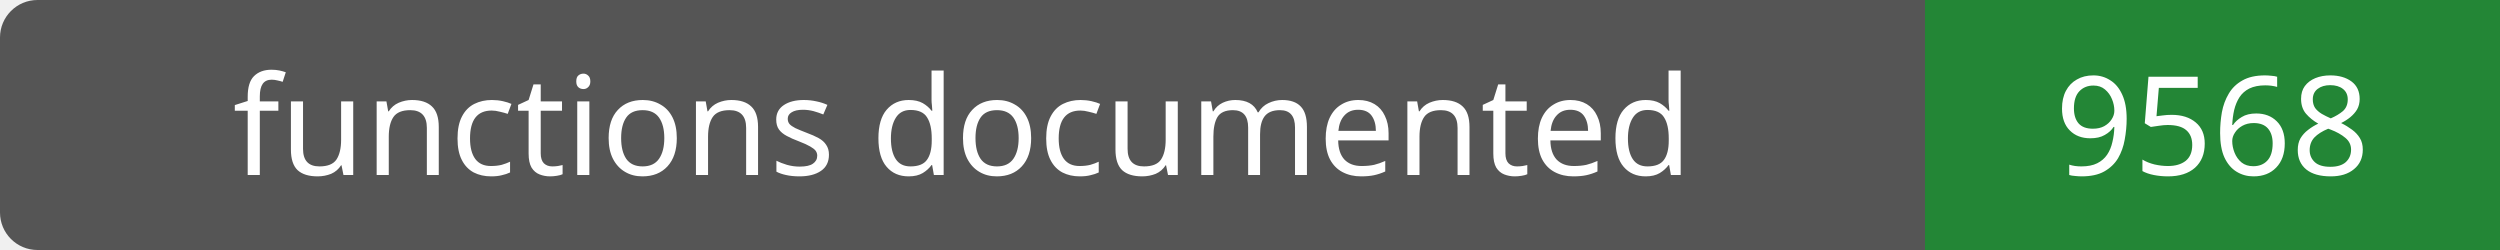
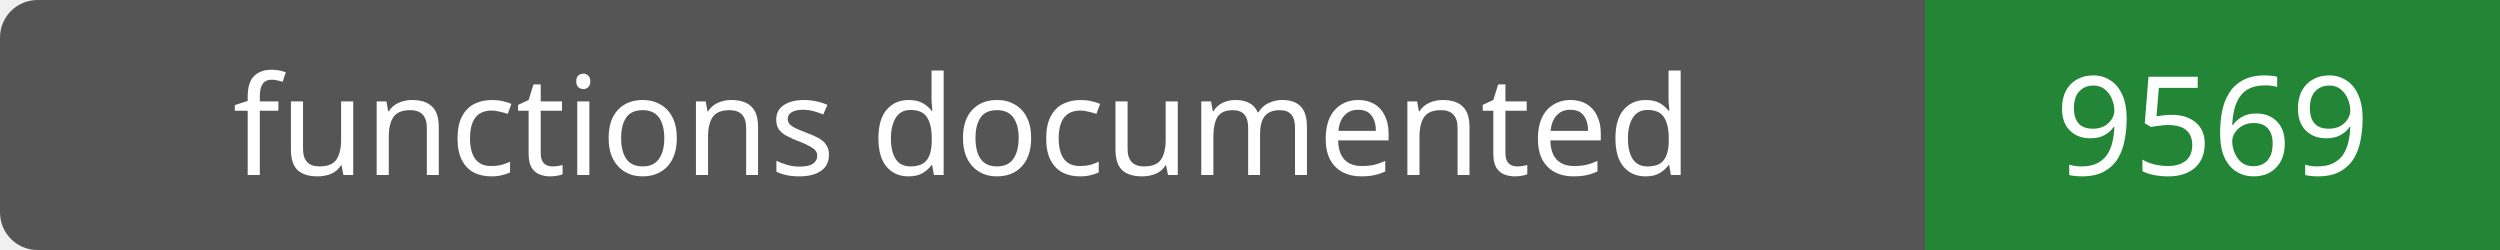
- <svg xmlns="http://www.w3.org/2000/svg" width="200" height="20" role="img" aria-label="functions documented: 9568">
+ <svg xmlns="http://www.w3.org/2000/svg" width="200" height="20" role="img" aria-label="functions documented: 9569">
  <rect width="200" height="20" rx="3" fill="#555" />
  <path fill="#238636" d="M154 0h46v20H154z" />
  <g fill="#fff" text-anchor="middle" font-family="Verdana,sans-serif" font-size="11">
    <text x="77.0" y="14">functions documented</text>
-     <text x="177.0" y="14">9568</text>
+     <text x="177.0" y="14">9569</text>
  </g>
</svg>
